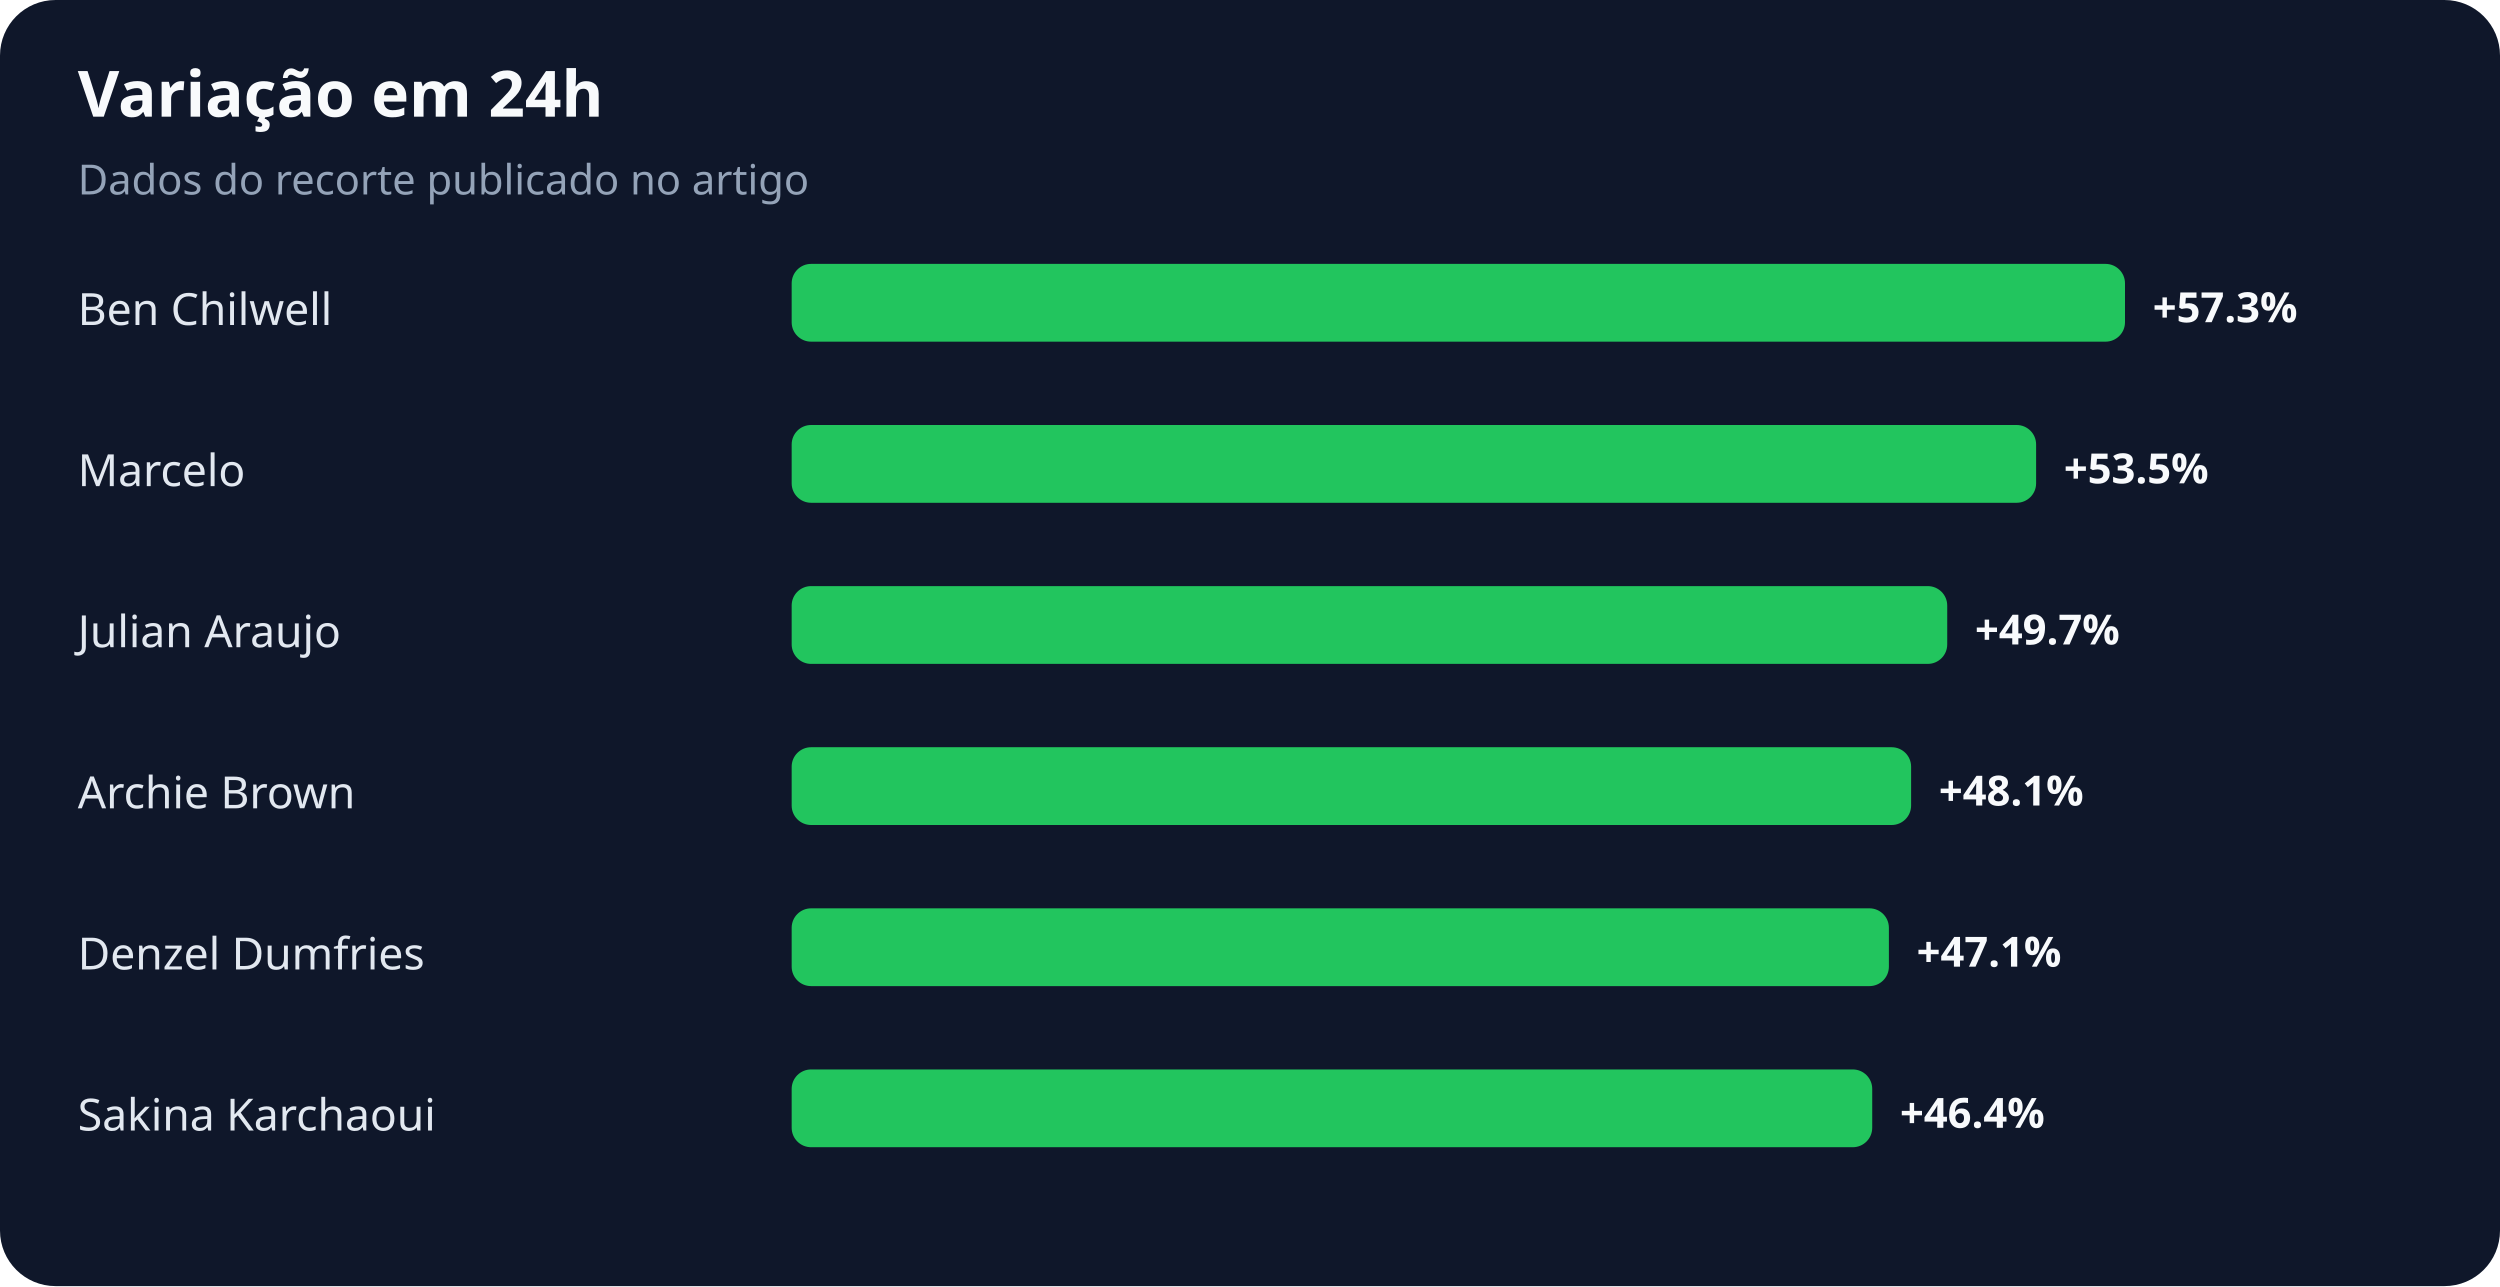
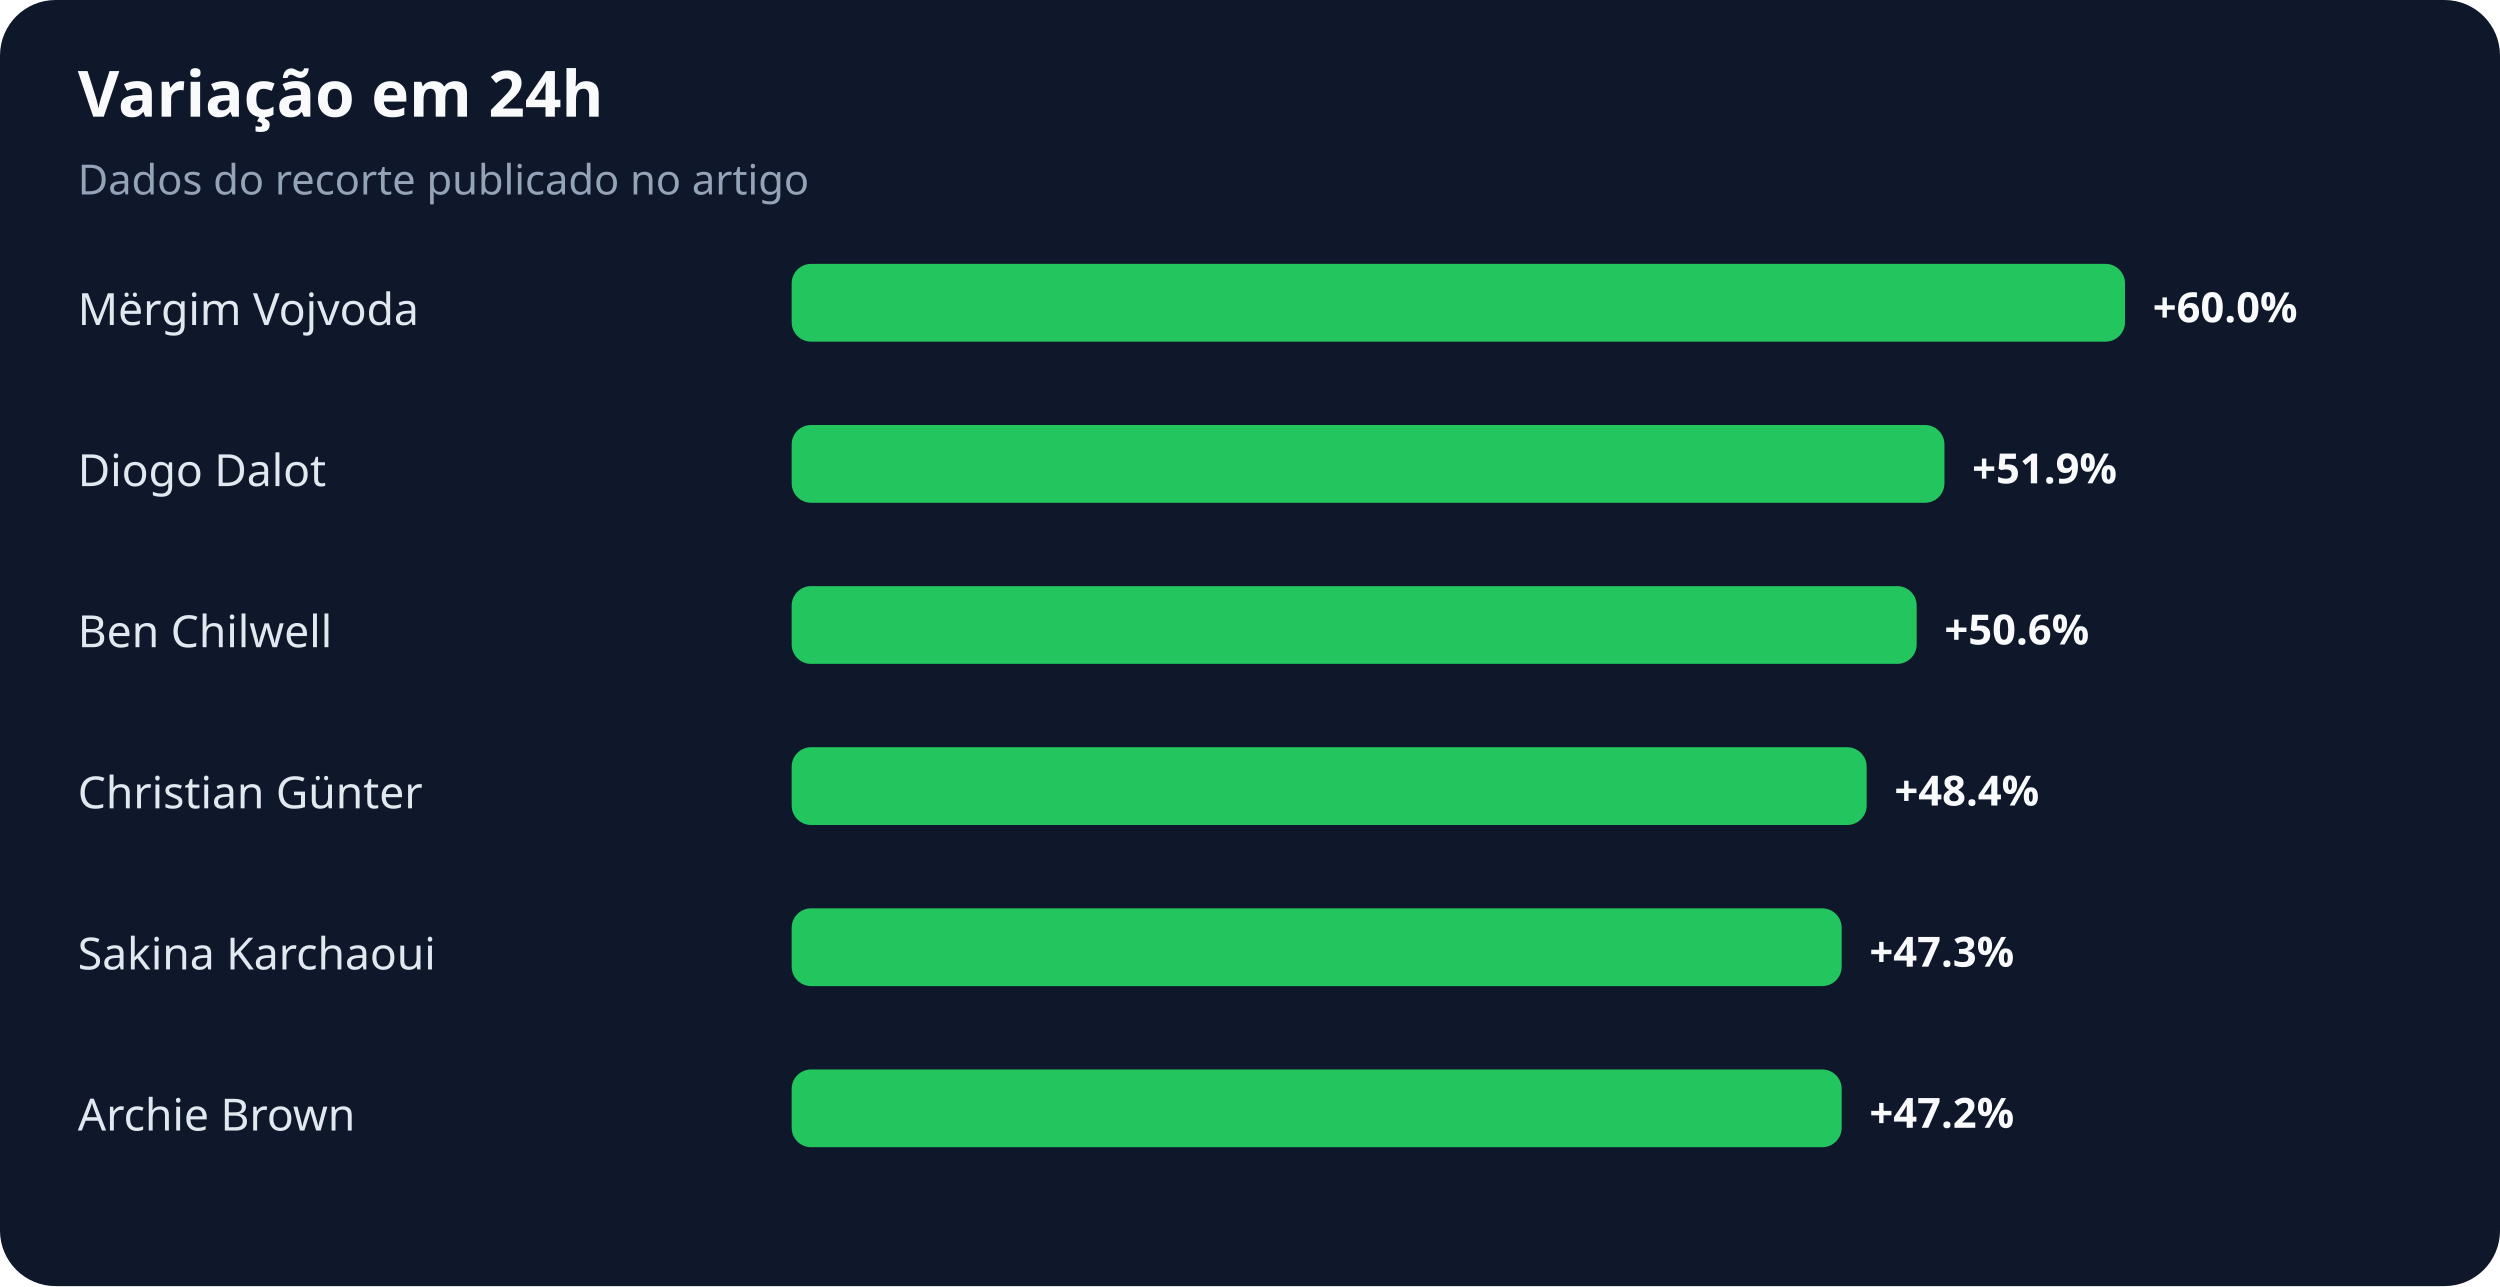
<svg xmlns="http://www.w3.org/2000/svg" width="900" height="463" viewBox="0 0 900 463" role="img" aria-labelledby="title desc">
  <rect width="100%" height="100%" rx="20" fill="#0f172a" />
  <text x="28" y="42" fill="#f8fafc" font-family="system-ui,sans-serif" font-size="23" font-weight="700">Variação em 24h</text>
  <text x="28" y="70" fill="#94a3b8" font-family="system-ui,sans-serif" font-size="15">Dados do recorte publicado no artigo</text>
-   <text x="28" y="117" fill="#e2e8f0" font-family="system-ui,sans-serif" font-size="16">Ben Chilwell</text>
+   <text x="28" y="117" fill="#e2e8f0" font-family="system-ui,sans-serif" font-size="16">Mërgim Vojvoda</text>
  <rect x="285" y="95" width="480" height="28" rx="7" fill="#22c55e" />
-   <text x="775" y="116" fill="#f8fafc" font-family="system-ui,sans-serif" font-size="15" font-weight="700">+57.3%</text>
-   <text x="28" y="175" fill="#e2e8f0" font-family="system-ui,sans-serif" font-size="16">Marcelo</text>
-   <rect x="285" y="153" width="448" height="28" rx="7" fill="#22c55e" />
-   <text x="743" y="174" fill="#f8fafc" font-family="system-ui,sans-serif" font-size="15" font-weight="700">+53.5%</text>
-   <text x="28" y="233" fill="#e2e8f0" font-family="system-ui,sans-serif" font-size="16">Julian Araujo</text>
-   <rect x="285" y="211" width="416" height="28" rx="7" fill="#22c55e" />
-   <text x="711" y="232" fill="#f8fafc" font-family="system-ui,sans-serif" font-size="15" font-weight="700">+49.7%</text>
-   <text x="28" y="291" fill="#e2e8f0" font-family="system-ui,sans-serif" font-size="16">Archie Brown</text>
-   <rect x="285" y="269" width="403" height="28" rx="7" fill="#22c55e" />
-   <text x="698" y="290" fill="#f8fafc" font-family="system-ui,sans-serif" font-size="15" font-weight="700">+48.1%</text>
-   <text x="28" y="349" fill="#e2e8f0" font-family="system-ui,sans-serif" font-size="16">Denzel Dumfries</text>
-   <rect x="285" y="327" width="395" height="28" rx="7" fill="#22c55e" />
-   <text x="690" y="348" fill="#f8fafc" font-family="system-ui,sans-serif" font-size="15" font-weight="700">+47.1%</text>
-   <text x="28" y="407" fill="#e2e8f0" font-family="system-ui,sans-serif" font-size="16">Sakina Karchaoui</text>
-   <rect x="285" y="385" width="389" height="28" rx="7" fill="#22c55e" />
-   <text x="684" y="406" fill="#f8fafc" font-family="system-ui,sans-serif" font-size="15" font-weight="700">+46.4%</text>
+   <text x="775" y="116" fill="#f8fafc" font-family="system-ui,sans-serif" font-size="15" font-weight="700">+60.0%</text>
+   <text x="28" y="175" fill="#e2e8f0" font-family="system-ui,sans-serif" font-size="16">Diogo Dalot</text>
+   <rect x="285" y="153" width="415" height="28" rx="7" fill="#22c55e" />
+   <text x="710" y="174" fill="#f8fafc" font-family="system-ui,sans-serif" font-size="15" font-weight="700">+51.9%</text>
+   <text x="28" y="233" fill="#e2e8f0" font-family="system-ui,sans-serif" font-size="16">Ben Chilwell</text>
+   <rect x="285" y="211" width="405" height="28" rx="7" fill="#22c55e" />
+   <text x="700" y="232" fill="#f8fafc" font-family="system-ui,sans-serif" font-size="15" font-weight="700">+50.6%</text>
+   <text x="28" y="291" fill="#e2e8f0" font-family="system-ui,sans-serif" font-size="16">Christian Günter</text>
+   <rect x="285" y="269" width="387" height="28" rx="7" fill="#22c55e" />
+   <text x="682" y="290" fill="#f8fafc" font-family="system-ui,sans-serif" font-size="15" font-weight="700">+48.4%</text>
+   <text x="28" y="349" fill="#e2e8f0" font-family="system-ui,sans-serif" font-size="16">Sakina Karchaoui</text>
+   <rect x="285" y="327" width="378" height="28" rx="7" fill="#22c55e" />
+   <text x="673" y="348" fill="#f8fafc" font-family="system-ui,sans-serif" font-size="15" font-weight="700">+47.3%</text>
+   <text x="28" y="407" fill="#e2e8f0" font-family="system-ui,sans-serif" font-size="16">Archie Brown</text>
+   <rect x="285" y="385" width="378" height="28" rx="7" fill="#22c55e" />
+   <text x="673" y="406" fill="#f8fafc" font-family="system-ui,sans-serif" font-size="15" font-weight="700">+47.2%</text>
</svg>
